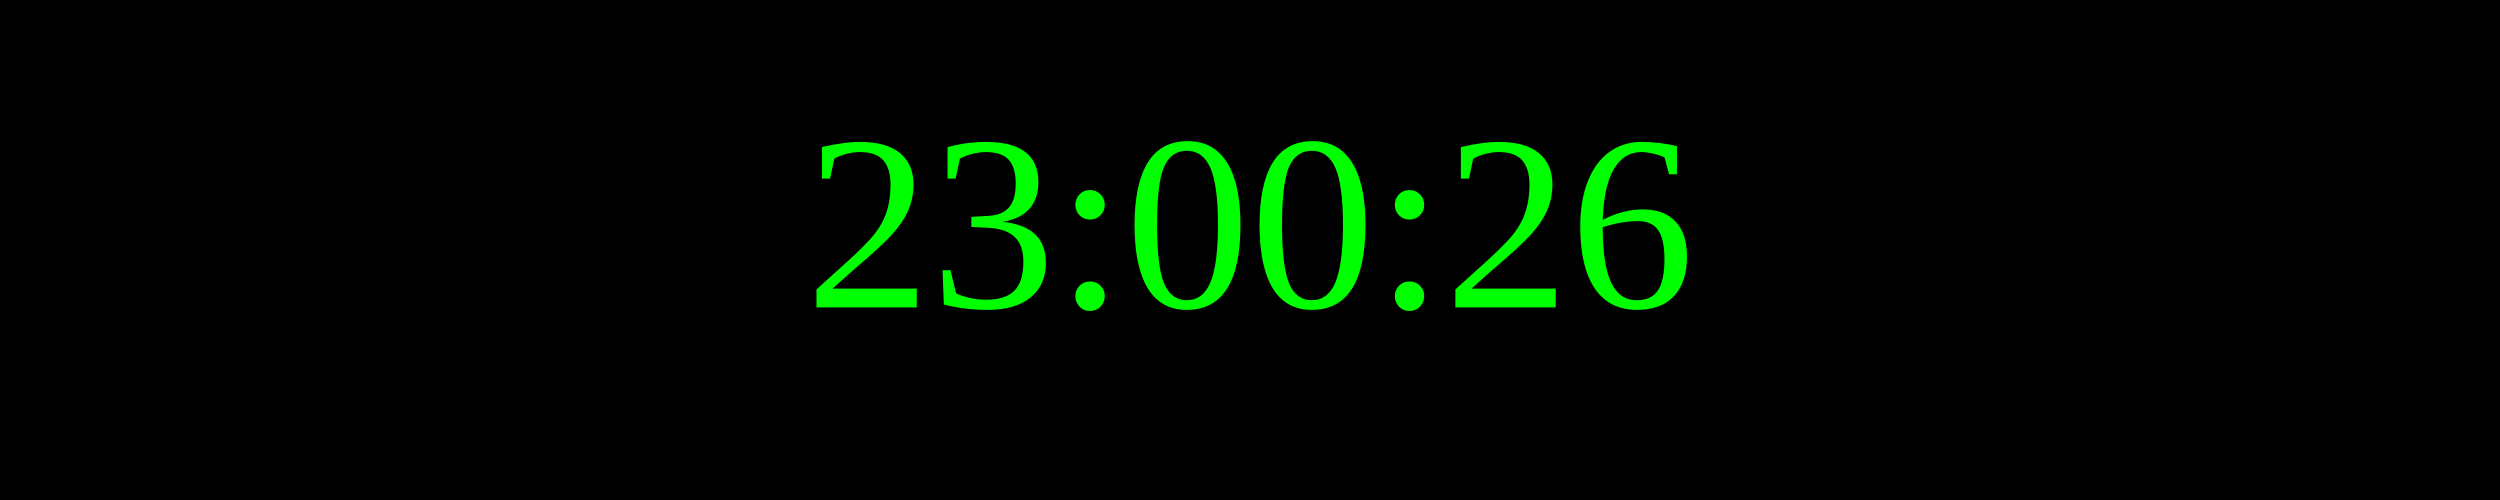
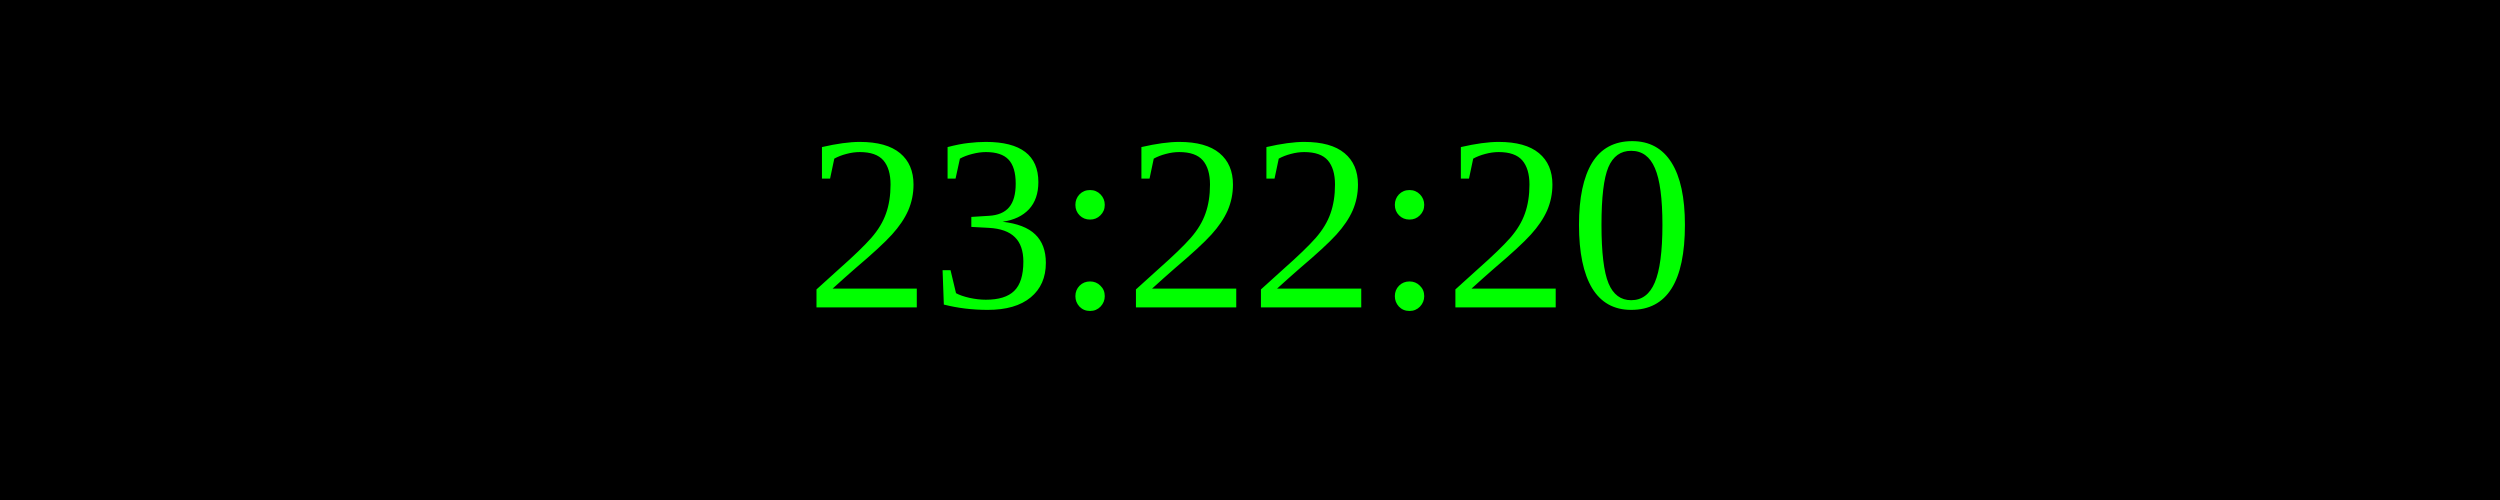
<svg xmlns="http://www.w3.org/2000/svg" width="250" height="50">
  <rect width="100%" height="100%" fill="black" />
  <text x="50%" y="50%" font-size="25" fill="lime" text-anchor="middle" dominant-baseline="middle">
- 23:00:26
+ 23:22:20
</text>
</svg>
